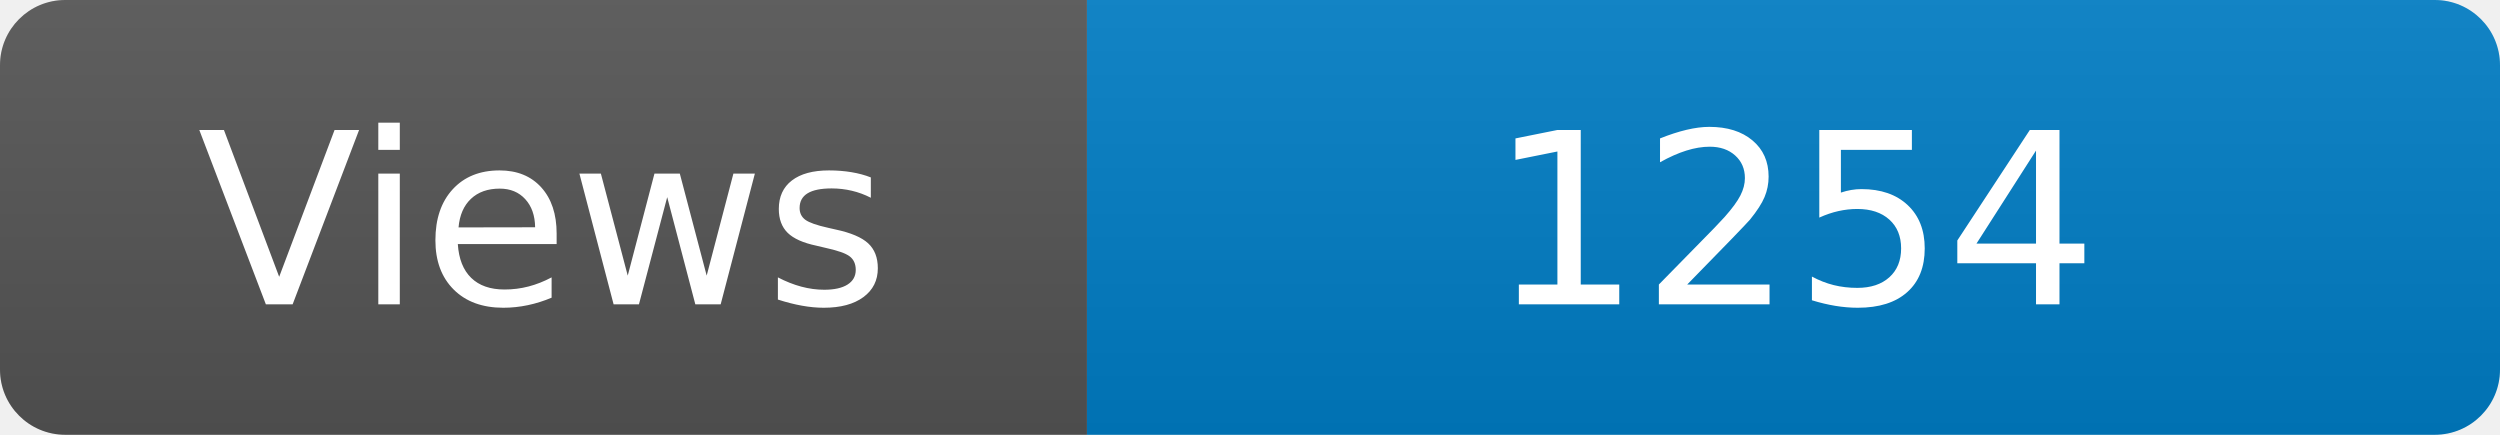
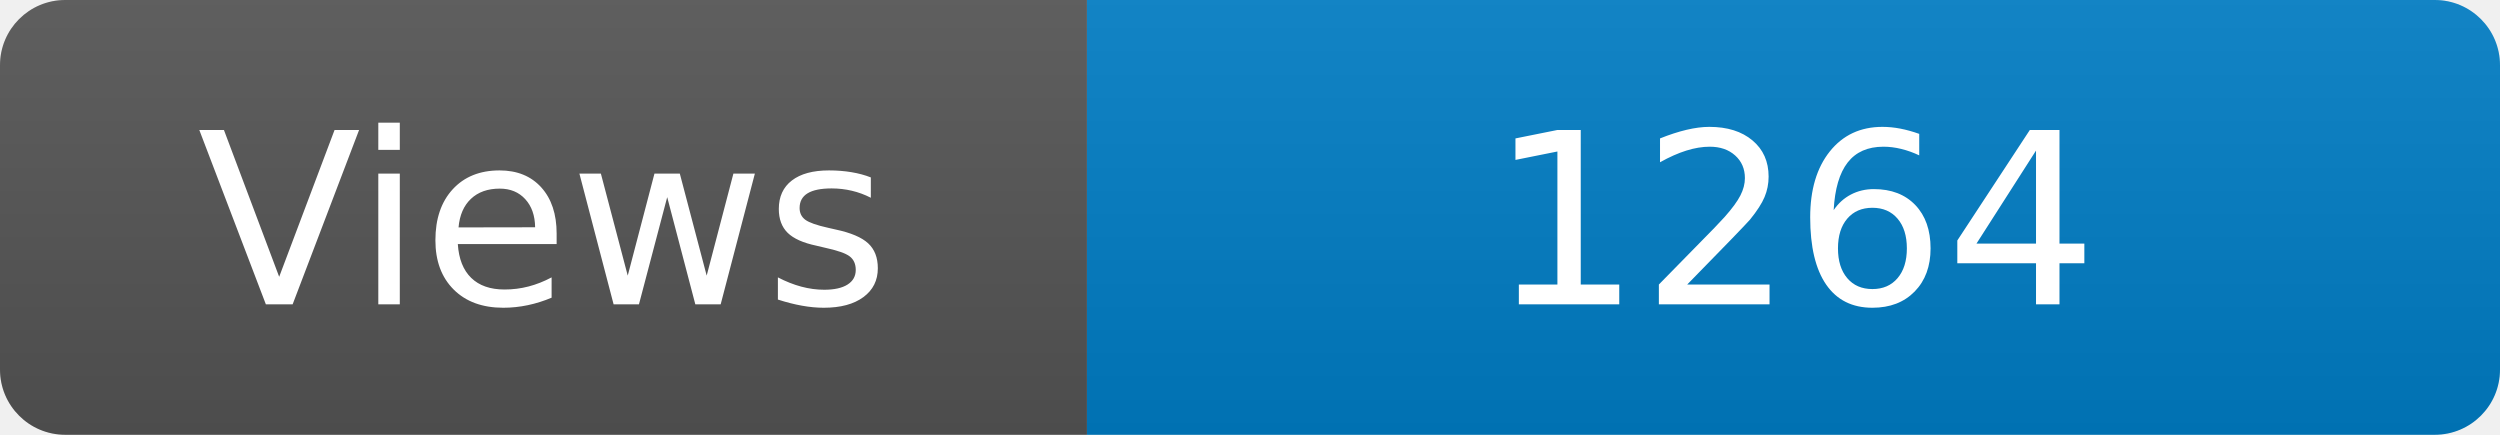
<svg xmlns="http://www.w3.org/2000/svg" width="115" height="20" role="img" aria-label="Maintained?: yes">
  <linearGradient id="s" x2="0" y2="100%">
    <stop offset="0" stop-color="#bbb" stop-opacity=".1" />
    <stop offset="1" stop-opacity=".1" />
  </linearGradient>
  <clipPath id="r">
    <rect width="115" height="20" rx="3" fill="#fff" />
  </clipPath>
  <g clip-path="url(#r)">
    <rect width="50" height="20" fill="#555" />
    <rect x="50" width="160" height="20" fill="#007ec6" />
    <rect width="115" height="20" fill="url(#s)" />
  </g>
  <g fill="#fff" text-anchor="middle" font-family="Verdana,Geneva,DejaVu Sans,sans-serif" font-size="110">
    <text x="250" y="140" transform="scale(.1)" fill="#fff">Views</text>
-     <text x="825" y="140" transform="scale(.1)" fill="#fff">1254</text>
+     <text x="825" y="140" transform="scale(.1)" fill="#fff">1264</text>
  </g>
</svg>
